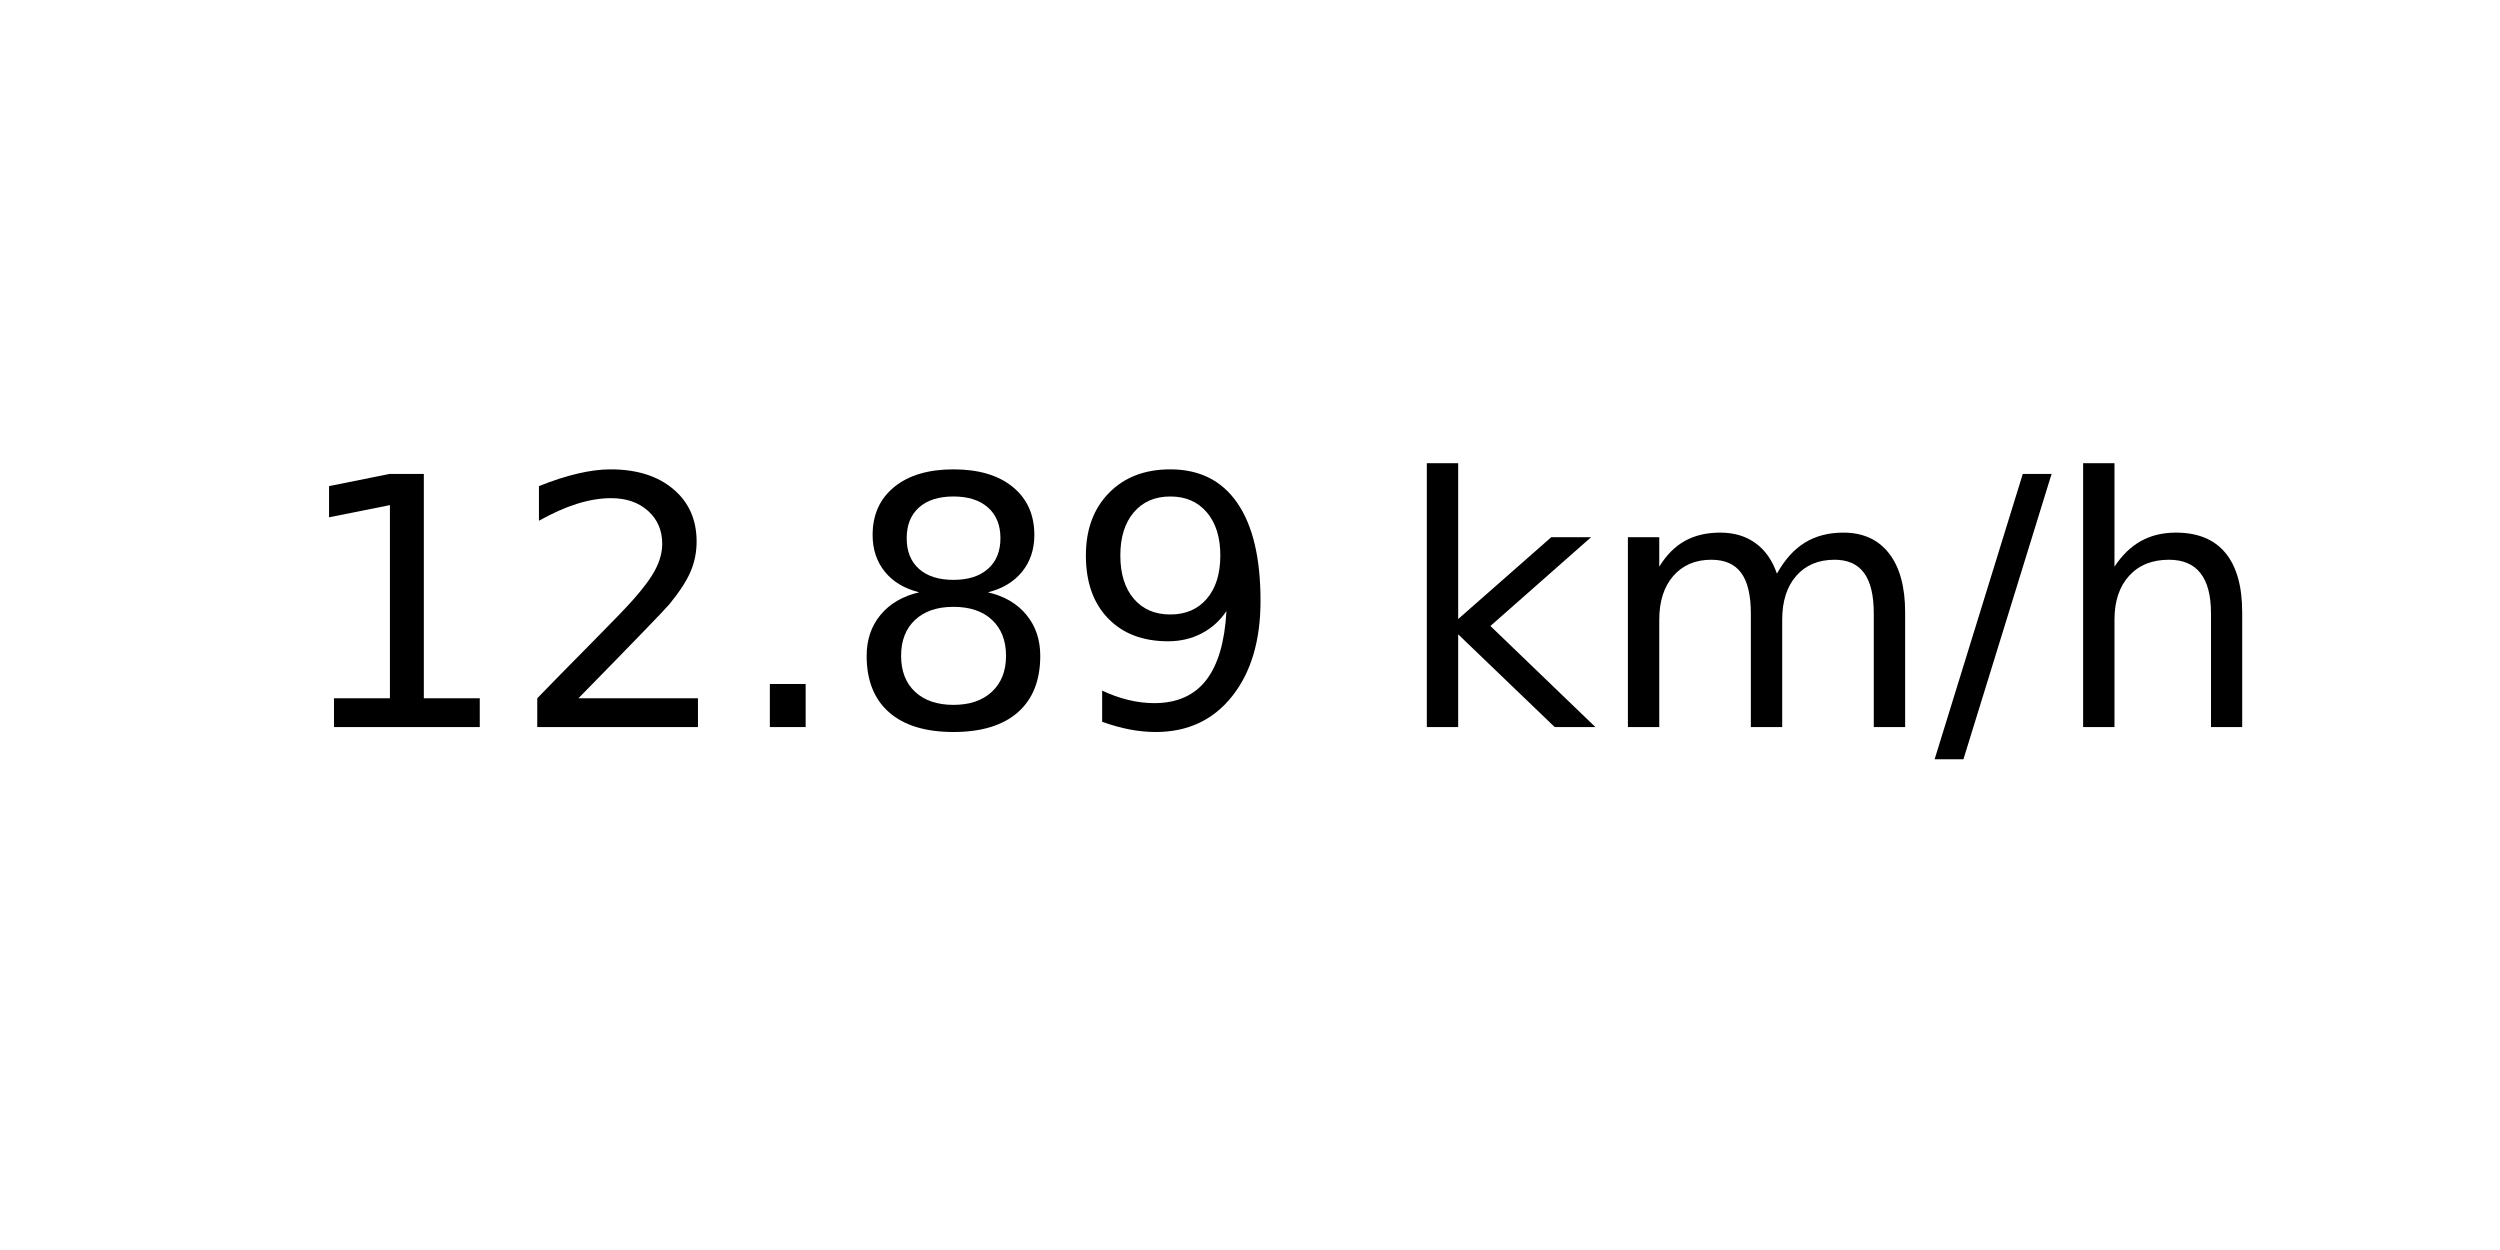
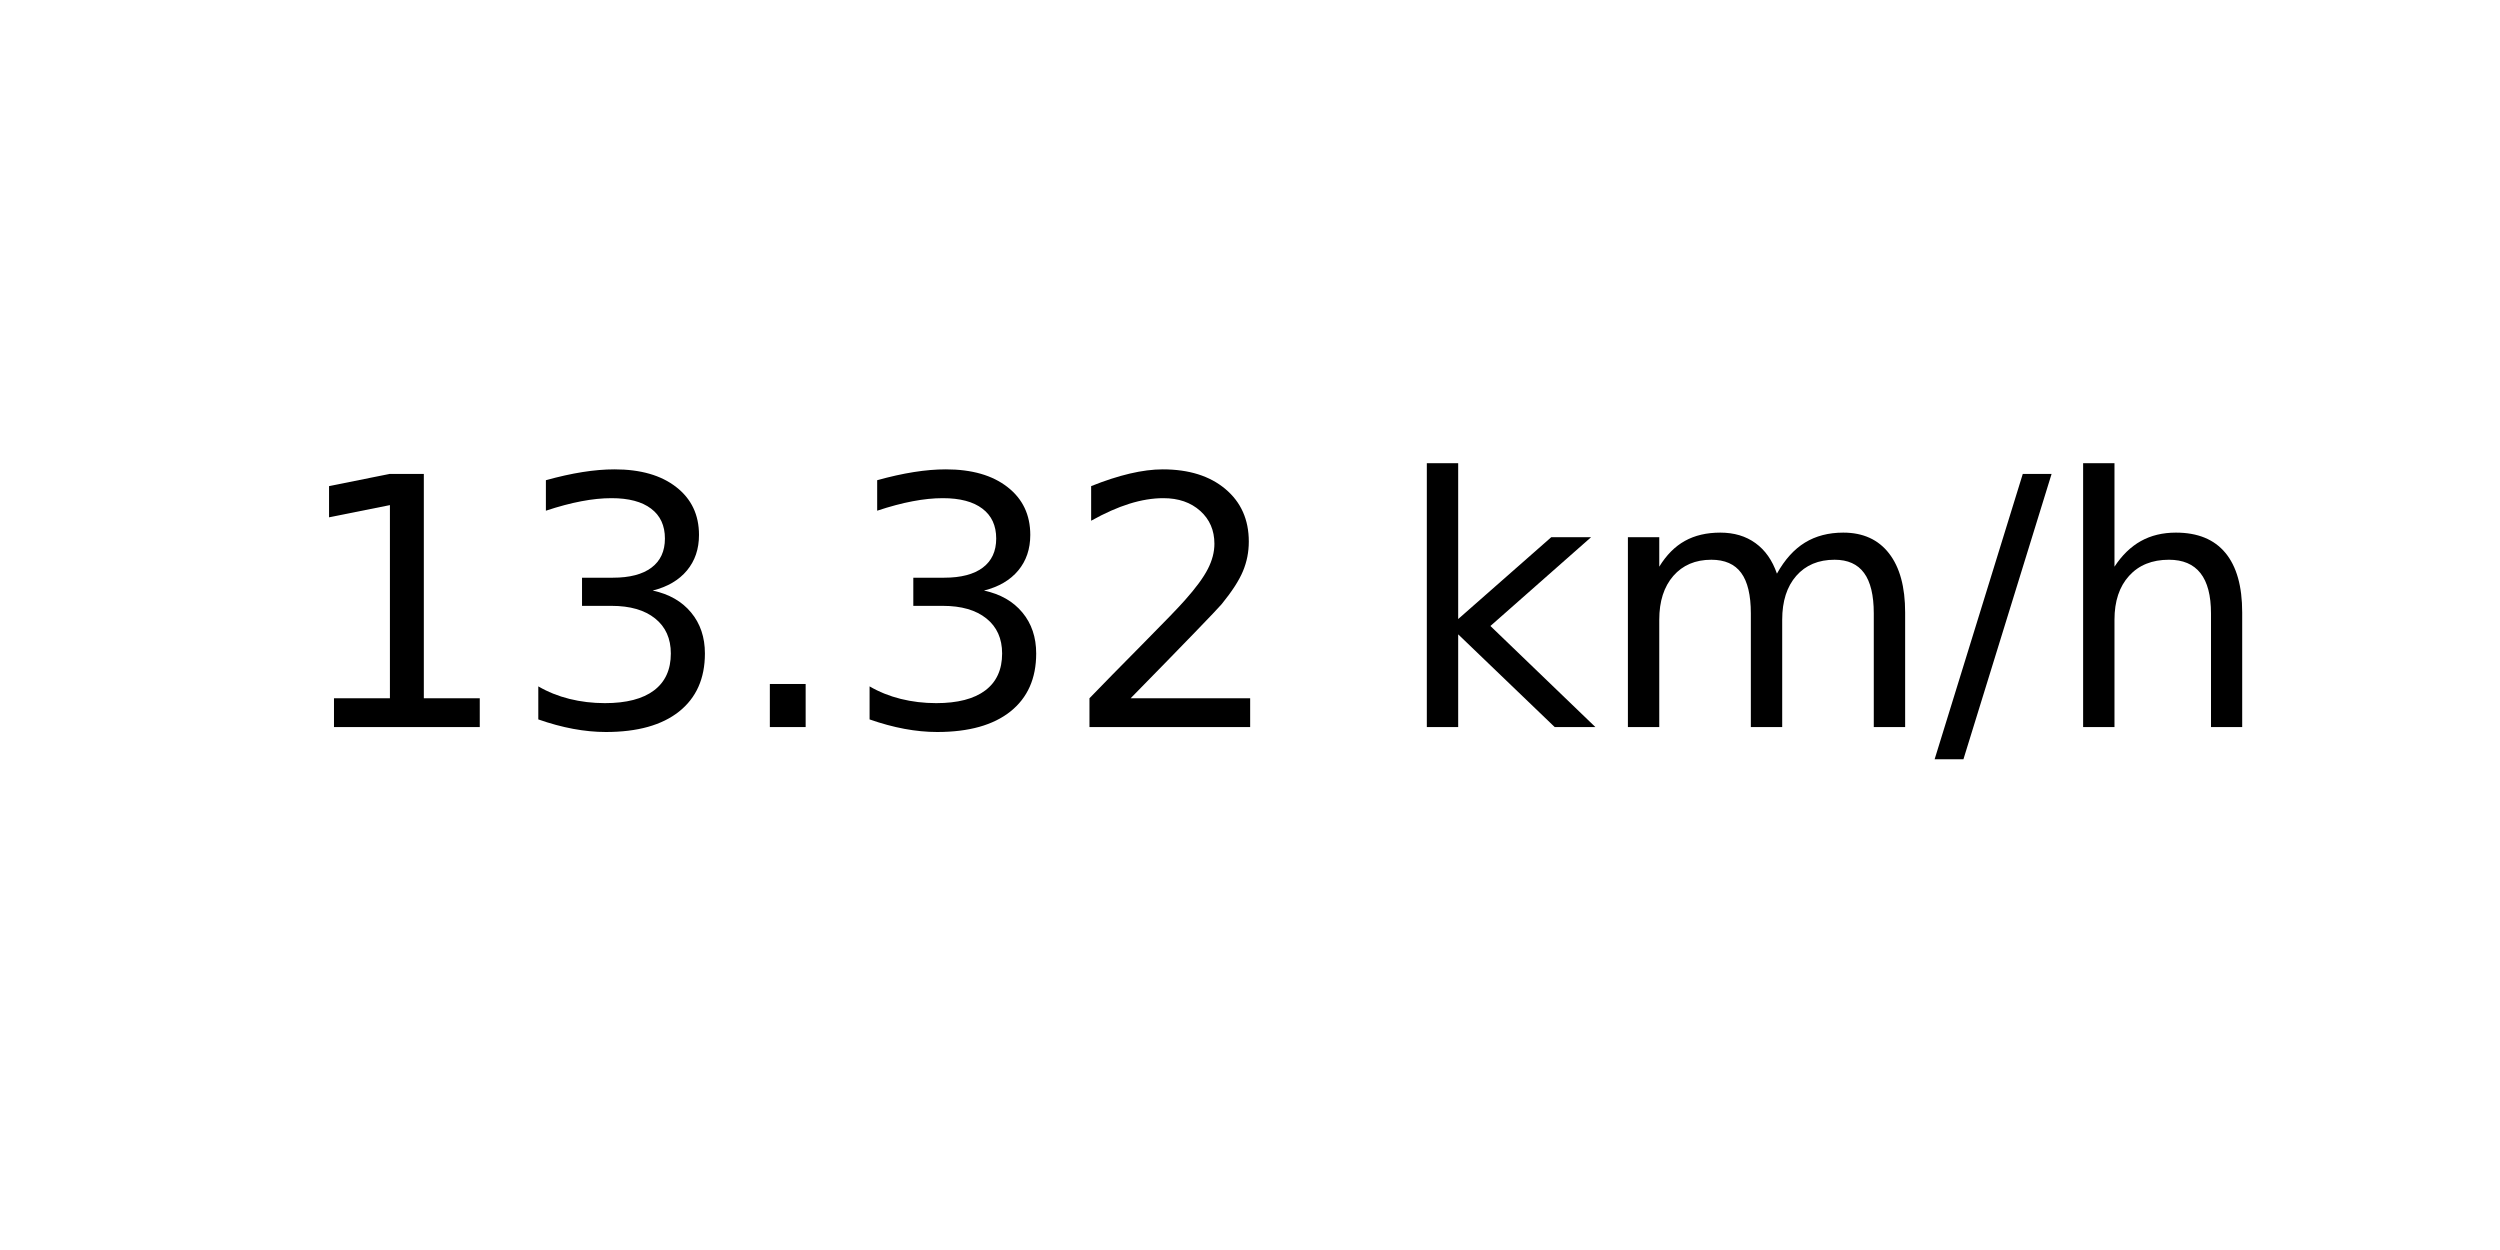
<svg xmlns="http://www.w3.org/2000/svg" xmlns:xlink="http://www.w3.org/1999/xlink" width="72pt" height="36pt" viewBox="0 0 72 36" version="1.1">
  <defs>
    <style type="text/css">*{stroke-linejoin: round; stroke-linecap: butt}</style>
  </defs>
  <g id="figure_1">
    <g id="axes_1">
      <g id="text_1">
        <g transform="translate(8.378125 20.93937) scale(0.1 -0.1)">
          <defs>
            <path id="DejaVuSans-31" d="M 794 531  L 1825 531  L 1825 4091  L 703 3866  L 703 4441  L 1819 4666  L 2450 4666  L 2450 531  L 3481 531  L 3481 0  L 794 0  L 794 531  z " transform="scale(0.015625)" />
+             <path id="DejaVuSans-33" d="M 2597 2516  Q 3050 2419 3304 2112  Q 3559 1806 3559 1356  Q 3559 666 3084 287  Q 2609 -91 1734 -91  Q 1441 -91 1130 -33  Q 819 25 488 141  L 488 750  Q 750 597 1062 519  Q 1375 441 1716 441  Q 2309 441 2620 675  Q 2931 909 2931 1356  Q 2931 1769 2642 2001  Q 2353 2234 1838 2234  L 1294 2234  L 1294 2753  L 1863 2753  Q 2328 2753 2575 2939  Q 2822 3125 2822 3475  Q 2822 3834 2567 4026  Q 2313 4219 1838 4219  Q 1578 4219 1281 4162  Q 984 4106 628 3988  L 628 4550  Q 988 4650 1302 4700  Q 1616 4750 1894 4750  Q 2613 4750 3031 4423  Q 3450 4097 3450 3541  Q 3450 3153 3228 2886  Q 3006 2619 2597 2516  z " transform="scale(0.015625)" />
+             <path id="DejaVuSans-2e" d="M 684 794  L 1344 794  L 1344 0  L 684 0  L 684 794  z " transform="scale(0.015625)" />
            <path id="DejaVuSans-32" d="M 1228 531  L 3431 531  L 3431 0  L 469 0  L 469 531  Q 828 903 1448 1529  Q 2069 2156 2228 2338  Q 2531 2678 2651 2914  Q 2772 3150 2772 3378  Q 2772 3750 2511 3984  Q 2250 4219 1831 4219  Q 1534 4219 1204 4116  Q 875 4013 500 3803  L 500 4441  Q 881 4594 1212 4672  Q 1544 4750 1819 4750  Q 2544 4750 2975 4387  Q 3406 4025 3406 3419  Q 3406 3131 3298 2873  Q 3191 2616 2906 2266  Q 2828 2175 2409 1742  Q 1991 1309 1228 531  z " transform="scale(0.015625)" />
-             <path id="DejaVuSans-2e" d="M 684 794  L 1344 794  L 1344 0  L 684 0  L 684 794  z " transform="scale(0.015625)" />
-             <path id="DejaVuSans-38" d="M 2034 2216  Q 1584 2216 1326 1975  Q 1069 1734 1069 1313  Q 1069 891 1326 650  Q 1584 409 2034 409  Q 2484 409 2743 651  Q 3003 894 3003 1313  Q 3003 1734 2745 1975  Q 2488 2216 2034 2216  z M 1403 2484  Q 997 2584 770 2862  Q 544 3141 544 3541  Q 544 4100 942 4425  Q 1341 4750 2034 4750  Q 2731 4750 3128 4425  Q 3525 4100 3525 3541  Q 3525 3141 3298 2862  Q 3072 2584 2669 2484  Q 3125 2378 3379 2068  Q 3634 1759 3634 1313  Q 3634 634 3220 271  Q 2806 -91 2034 -91  Q 1263 -91 848 271  Q 434 634 434 1313  Q 434 1759 690 2068  Q 947 2378 1403 2484  z M 1172 3481  Q 1172 3119 1398 2916  Q 1625 2713 2034 2713  Q 2441 2713 2670 2916  Q 2900 3119 2900 3481  Q 2900 3844 2670 4047  Q 2441 4250 2034 4250  Q 1625 4250 1398 4047  Q 1172 3844 1172 3481  z " transform="scale(0.015625)" />
-             <path id="DejaVuSans-39" d="M 703 97  L 703 672  Q 941 559 1184 500  Q 1428 441 1663 441  Q 2288 441 2617 861  Q 2947 1281 2994 2138  Q 2813 1869 2534 1725  Q 2256 1581 1919 1581  Q 1219 1581 811 2004  Q 403 2428 403 3163  Q 403 3881 828 4315  Q 1253 4750 1959 4750  Q 2769 4750 3195 4129  Q 3622 3509 3622 2328  Q 3622 1225 3098 567  Q 2575 -91 1691 -91  Q 1453 -91 1209 -44  Q 966 3 703 97  z M 1959 2075  Q 2384 2075 2632 2365  Q 2881 2656 2881 3163  Q 2881 3666 2632 3958  Q 2384 4250 1959 4250  Q 1534 4250 1286 3958  Q 1038 3666 1038 3163  Q 1038 2656 1286 2365  Q 1534 2075 1959 2075  z " transform="scale(0.015625)" />
            <path id="DejaVuSans-20" transform="scale(0.015625)" />
            <path id="DejaVuSans-6b" d="M 581 4863  L 1159 4863  L 1159 1991  L 2875 3500  L 3609 3500  L 1753 1863  L 3688 0  L 2938 0  L 1159 1709  L 1159 0  L 581 0  L 581 4863  z " transform="scale(0.015625)" />
            <path id="DejaVuSans-6d" d="M 3328 2828  Q 3544 3216 3844 3400  Q 4144 3584 4550 3584  Q 5097 3584 5394 3201  Q 5691 2819 5691 2113  L 5691 0  L 5113 0  L 5113 2094  Q 5113 2597 4934 2840  Q 4756 3084 4391 3084  Q 3944 3084 3684 2787  Q 3425 2491 3425 1978  L 3425 0  L 2847 0  L 2847 2094  Q 2847 2600 2669 2842  Q 2491 3084 2119 3084  Q 1678 3084 1418 2786  Q 1159 2488 1159 1978  L 1159 0  L 581 0  L 581 3500  L 1159 3500  L 1159 2956  Q 1356 3278 1631 3431  Q 1906 3584 2284 3584  Q 2666 3584 2933 3390  Q 3200 3197 3328 2828  z " transform="scale(0.015625)" />
            <path id="DejaVuSans-2f" d="M 1625 4666  L 2156 4666  L 531 -594  L 0 -594  L 1625 4666  z " transform="scale(0.015625)" />
            <path id="DejaVuSans-68" d="M 3513 2113  L 3513 0  L 2938 0  L 2938 2094  Q 2938 2591 2744 2837  Q 2550 3084 2163 3084  Q 1697 3084 1428 2787  Q 1159 2491 1159 1978  L 1159 0  L 581 0  L 581 4863  L 1159 4863  L 1159 2956  Q 1366 3272 1645 3428  Q 1925 3584 2291 3584  Q 2894 3584 3203 3211  Q 3513 2838 3513 2113  z " transform="scale(0.015625)" />
          </defs>
          <use xlink:href="#DejaVuSans-31" />
-           <use xlink:href="#DejaVuSans-32" x="63.623" />
+           <use xlink:href="#DejaVuSans-33" x="63.623" />
          <use xlink:href="#DejaVuSans-2e" x="127.246" />
-           <use xlink:href="#DejaVuSans-38" x="159.033" />
-           <use xlink:href="#DejaVuSans-39" x="222.656" />
+           <use xlink:href="#DejaVuSans-33" x="159.033" />
+           <use xlink:href="#DejaVuSans-32" x="222.656" />
          <use xlink:href="#DejaVuSans-20" x="286.279" />
          <use xlink:href="#DejaVuSans-6b" x="318.066" />
          <use xlink:href="#DejaVuSans-6d" x="375.977" />
          <use xlink:href="#DejaVuSans-2f" x="473.389" />
          <use xlink:href="#DejaVuSans-68" x="507.08" />
        </g>
      </g>
    </g>
  </g>
</svg>
